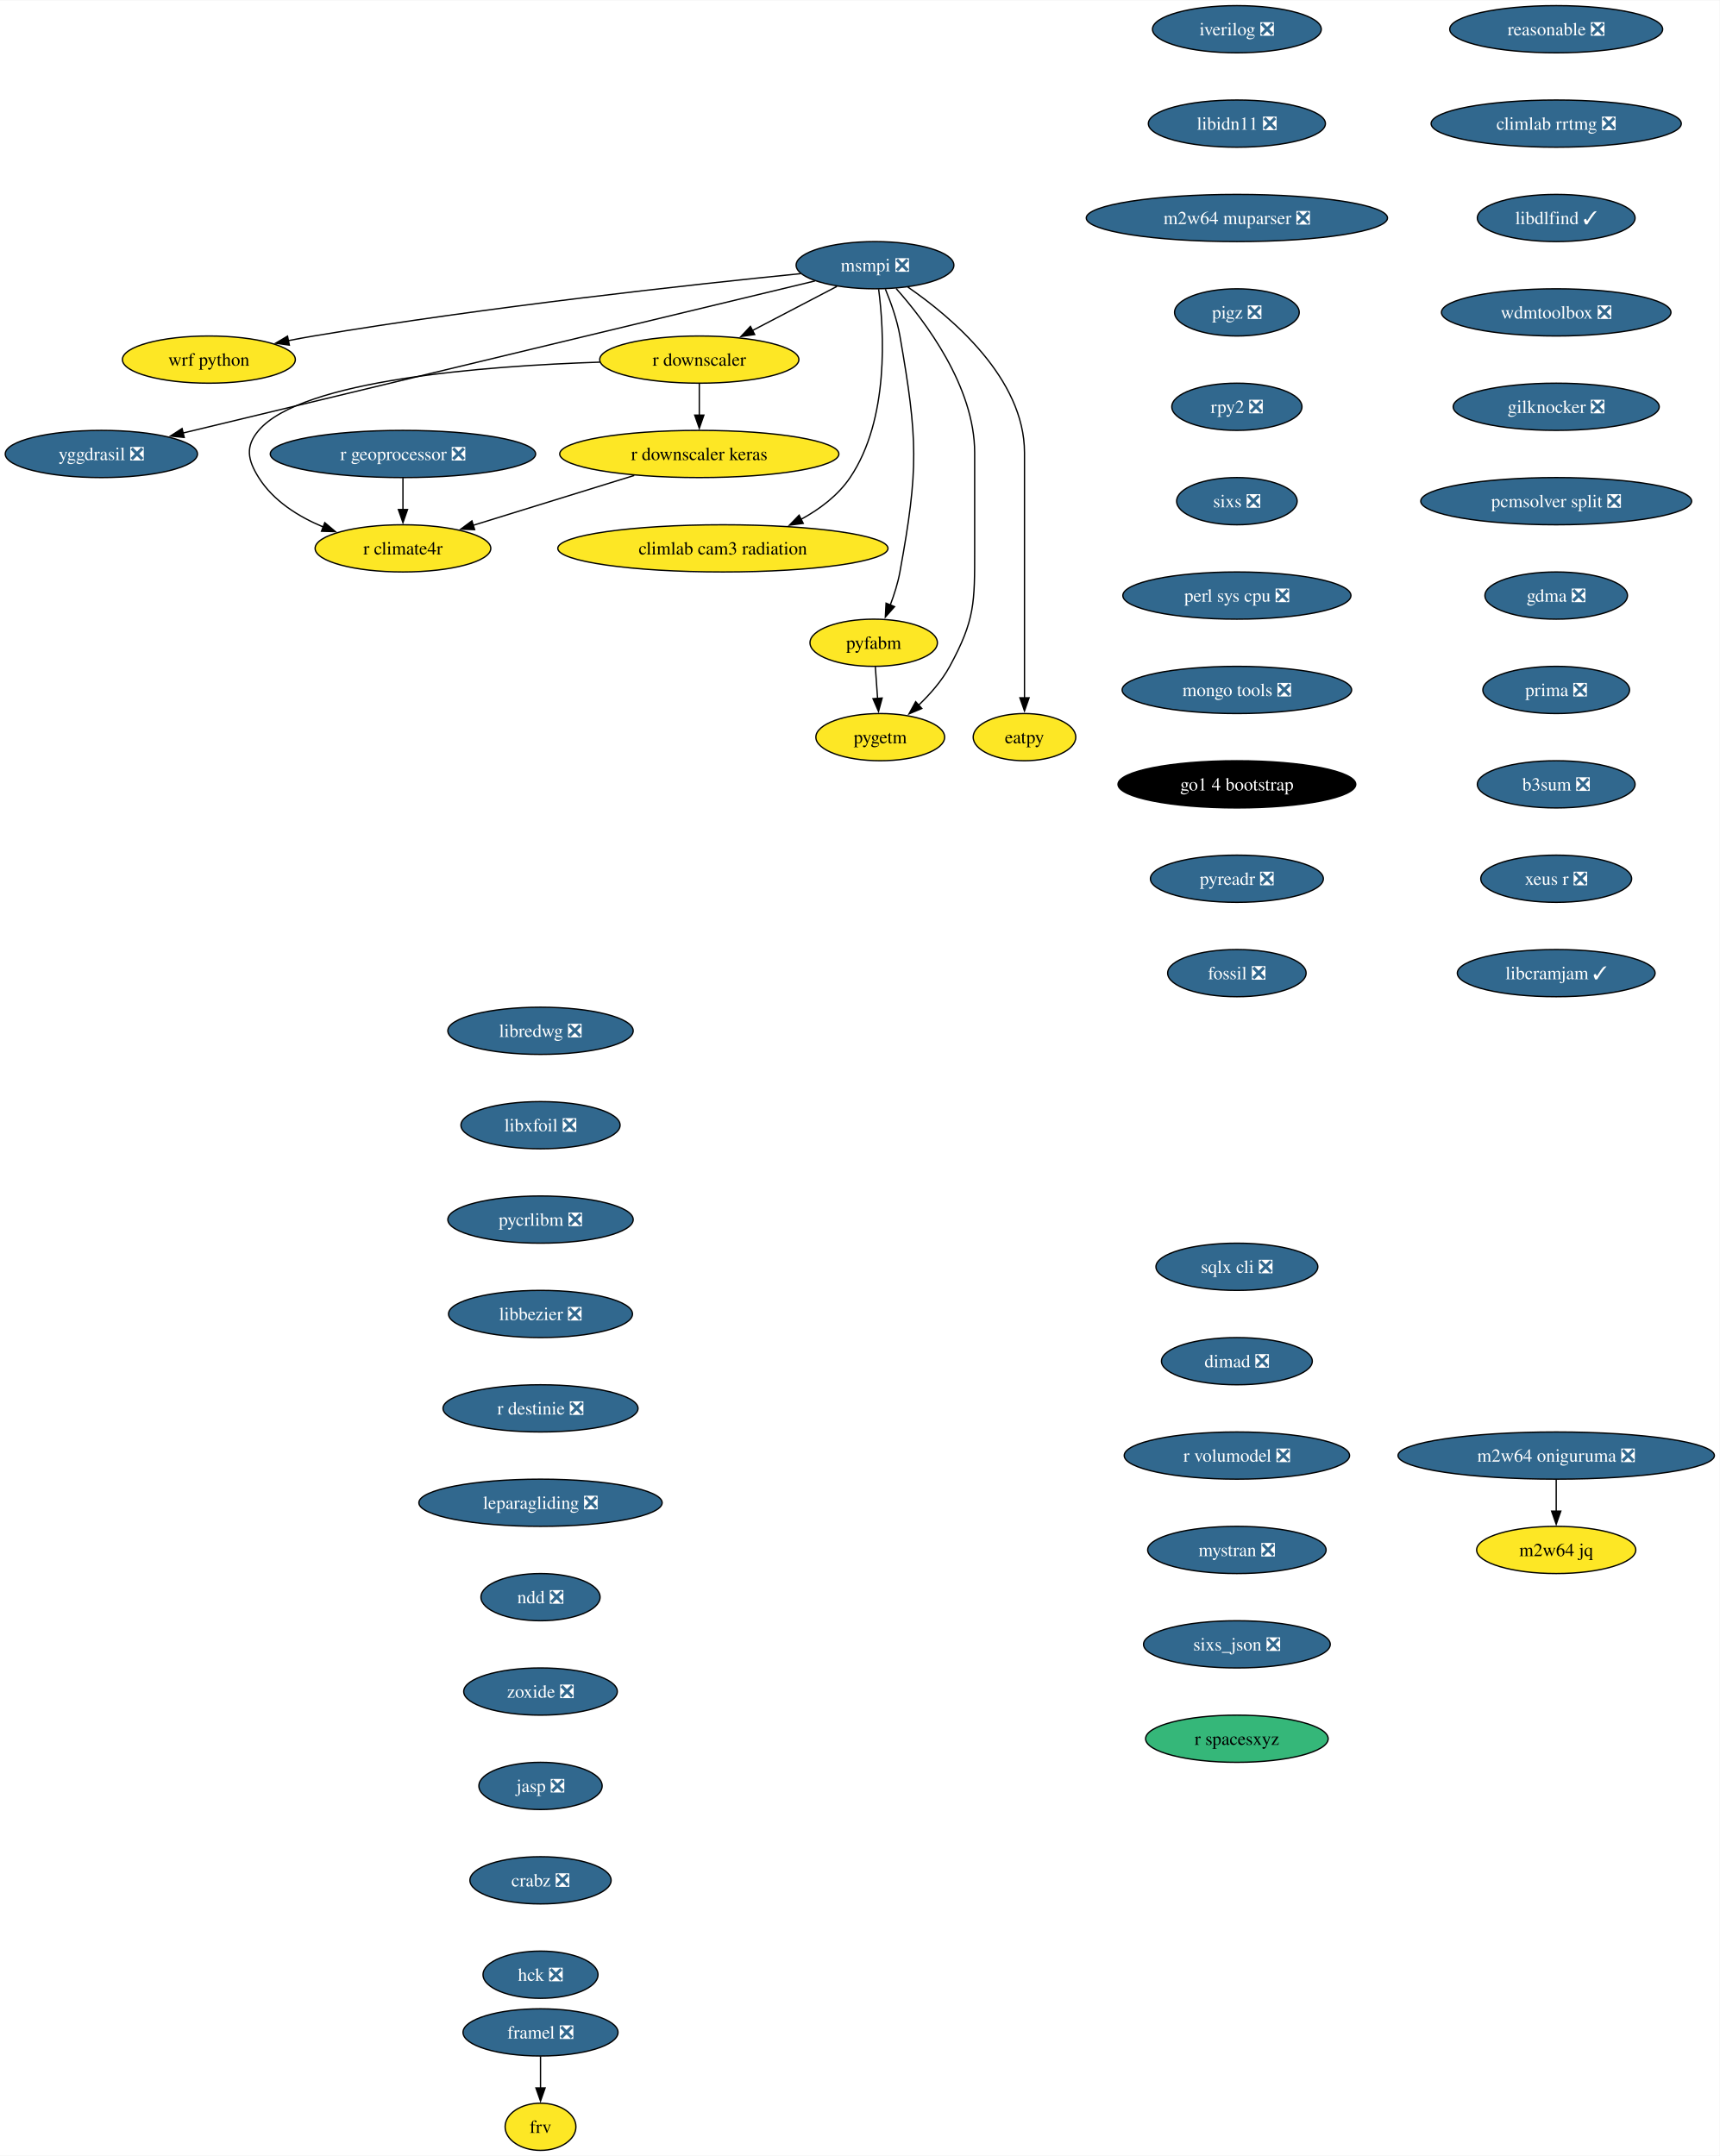
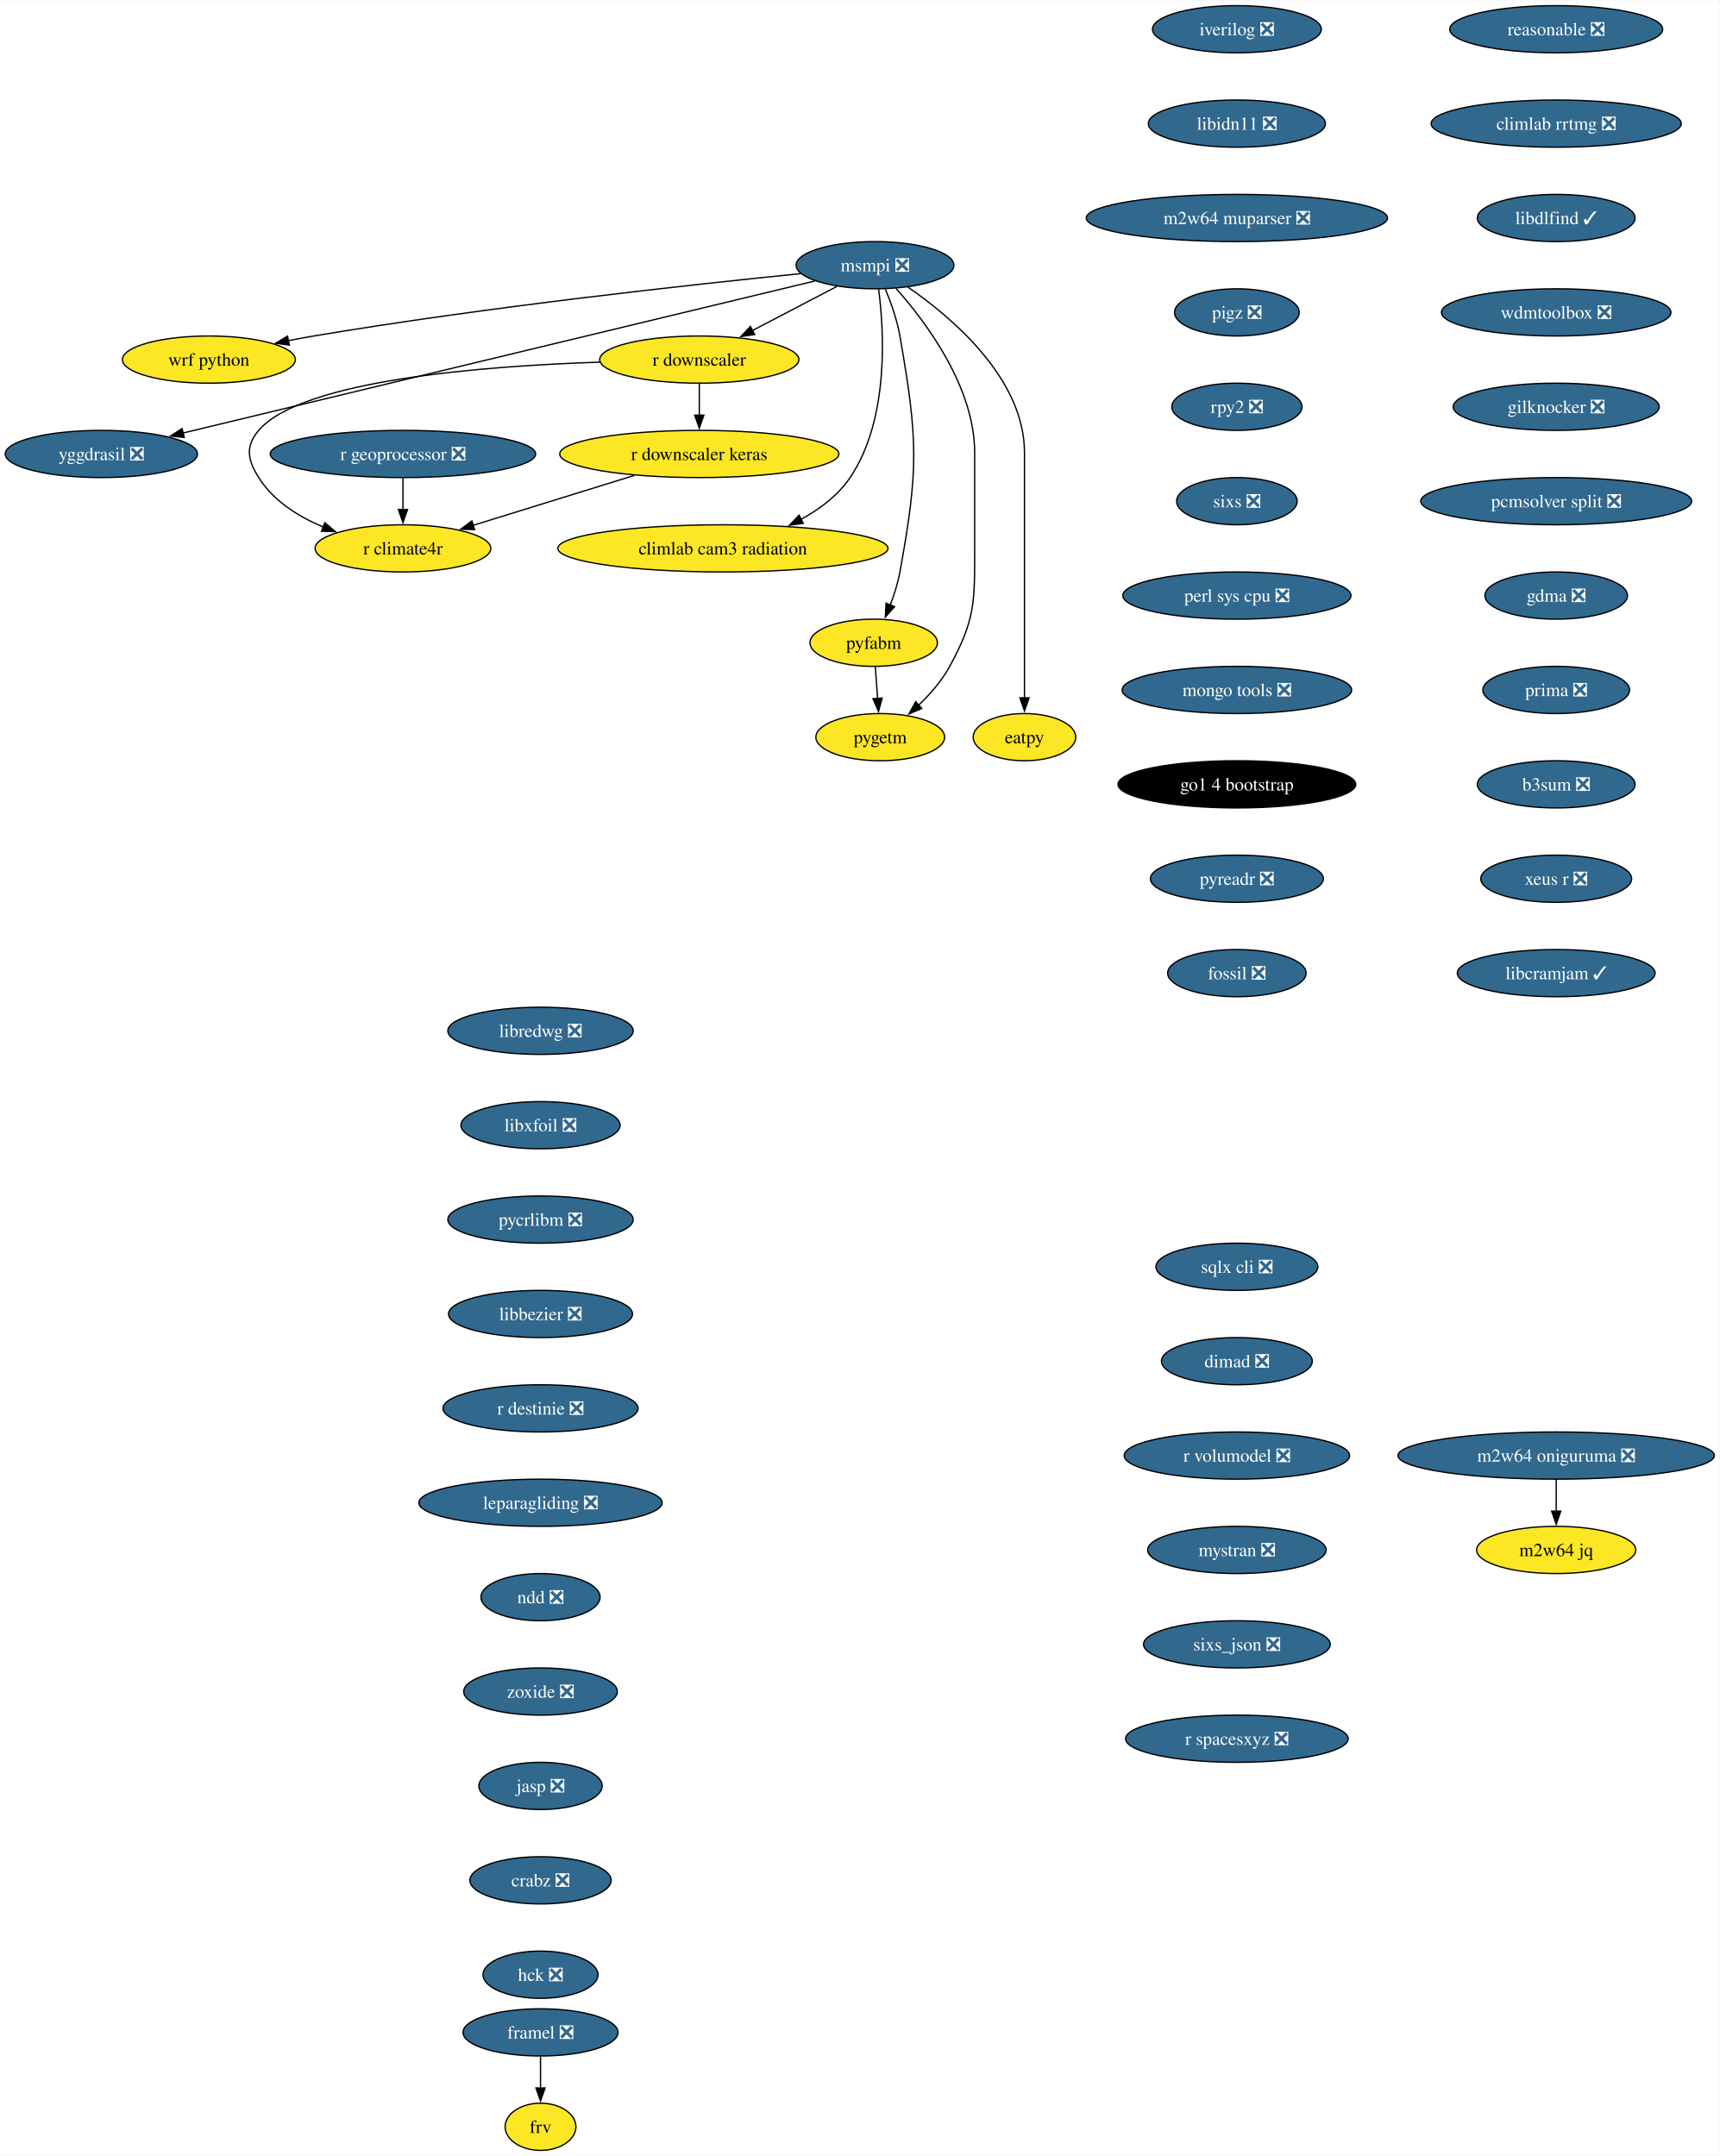
<svg xmlns="http://www.w3.org/2000/svg" xmlns:xlink="http://www.w3.org/1999/xlink" width="1311pt" height="1644pt" viewBox="0.00 0.00 1311.46 1644.00">
  <g id="graph0" class="graph" transform="scale(1 1) rotate(0) translate(4 1640)">
    <polygon fill="white" stroke="none" points="-4,4 -4,-1640 1307.46,-1640 1307.46,4 -4,4" />
    <g id="node1" class="node">
      <g id="a_node1">
        <a xlink:href="https://github.com/conda-forge/iverilog-feedstock/pull/25" xlink:title="iverilog ❎">
          <ellipse fill="#31688e" stroke="black" cx="939.28" cy="-1618" rx="64.36" ry="18" />
          <text text-anchor="middle" x="939.28" y="-1613.33" font-family="Times,serif" font-size="14.00" fill="white">iverilog ❎</text>
        </a>
      </g>
    </g>
    <g id="node2" class="node">
      <g id="a_node2">
        <a xlink:href="https://github.com/conda-forge/libidn11-feedstock/pull/13" xlink:title="libidn11 ❎">
          <ellipse fill="#31688e" stroke="black" cx="939.28" cy="-1546" rx="67.52" ry="18" />
          <text text-anchor="middle" x="939.28" y="-1541.33" font-family="Times,serif" font-size="14.00" fill="white">libidn11 ❎</text>
        </a>
      </g>
    </g>
    <g id="node3" class="node">
      <g id="a_node3">
        <a xlink:href="https://github.com/conda-forge/m2w64-muparser-feedstock/pull/13" xlink:title="m2w64 muparser ❎">
          <ellipse fill="#31688e" stroke="black" cx="939.28" cy="-1474" rx="114.87" ry="18" />
          <text text-anchor="middle" x="939.28" y="-1469.33" font-family="Times,serif" font-size="14.00" fill="white">m2w64 muparser ❎</text>
        </a>
      </g>
    </g>
    <g id="node4" class="node">
      <g id="a_node4">
        <a xlink:href="https://github.com/conda-forge/pigz-feedstock/pull/23" xlink:title="pigz ❎">
          <ellipse fill="#31688e" stroke="black" cx="939.28" cy="-1402" rx="47.53" ry="18" />
          <text text-anchor="middle" x="939.28" y="-1397.33" font-family="Times,serif" font-size="14.00" fill="white">pigz ❎</text>
        </a>
      </g>
    </g>
    <g id="node5" class="node">
      <g id="a_node5">
        <a xlink:href="https://github.com/conda-forge/rpy2-feedstock/pull/126" xlink:title="rpy2 ❎">
          <ellipse fill="#31688e" stroke="black" cx="939.28" cy="-1330" rx="49.63" ry="18" />
          <text text-anchor="middle" x="939.28" y="-1325.33" font-family="Times,serif" font-size="14.00" fill="white">rpy2 ❎</text>
        </a>
      </g>
    </g>
    <g id="node6" class="node">
      <g id="a_node6">
        <a xlink:href="https://github.com/conda-forge/sixs-feedstock/pull/17" xlink:title="sixs ❎">
          <ellipse fill="#31688e" stroke="black" cx="939.28" cy="-1258" rx="45.95" ry="18" />
          <text text-anchor="middle" x="939.28" y="-1253.33" font-family="Times,serif" font-size="14.00" fill="white">sixs ❎</text>
        </a>
      </g>
    </g>
    <g id="node7" class="node">
      <g id="a_node7">
        <a xlink:href="https://github.com/conda-forge/perl-sys-cpu-feedstock/pull/5" xlink:title="perl sys cpu ❎">
          <ellipse fill="#31688e" stroke="black" cx="939.28" cy="-1186" rx="86.98" ry="18" />
          <text text-anchor="middle" x="939.28" y="-1181.33" font-family="Times,serif" font-size="14.00" fill="white">perl sys cpu ❎</text>
        </a>
      </g>
    </g>
    <g id="node9" class="node">
      <g id="a_node9">
        <a xlink:href="https://github.com/conda-forge/mongo-tools-feedstock/pull/51" xlink:title="mongo tools ❎">
          <ellipse fill="#31688e" stroke="black" cx="939.28" cy="-1114" rx="87.51" ry="18" />
          <text text-anchor="middle" x="939.28" y="-1109.33" font-family="Times,serif" font-size="14.00" fill="white">mongo tools ❎</text>
        </a>
      </g>
    </g>
    <g id="node8" class="node">
      <g id="a_node8">
        <a xlink:href="https://github.com/conda-forge/wrf-python-feedstock" xlink:title="wrf python">
          <ellipse fill="#fde725" stroke="black" cx="155.3" cy="-1366" rx="65.94" ry="18" />
          <text text-anchor="middle" x="155.3" y="-1361.33" font-family="Times,serif" font-size="14.00">wrf python</text>
        </a>
      </g>
    </g>
    <g id="node10" class="node">
      <g id="a_node10">
        <a xlink:href="https://github.com/conda-forge/go1.4-bootstrap-feedstock" xlink:title="go1 4 bootstrap">
          <ellipse fill="#000000" stroke="black" cx="939.28" cy="-1042" rx="90.67" ry="18" />
          <text text-anchor="middle" x="939.28" y="-1037.33" font-family="Times,serif" font-size="14.00" fill="white">go1 4 bootstrap</text>
        </a>
      </g>
    </g>
    <g id="node11" class="node">
      <g id="a_node11">
        <a xlink:href="https://github.com/conda-forge/pyreadr-feedstock/pull/53" xlink:title="pyreadr ❎">
          <ellipse fill="#31688e" stroke="black" cx="939.28" cy="-970" rx="65.94" ry="18" />
          <text text-anchor="middle" x="939.28" y="-965.33" font-family="Times,serif" font-size="14.00" fill="white">pyreadr ❎</text>
        </a>
      </g>
    </g>
    <g id="node12" class="node">
      <g id="a_node12">
        <a xlink:href="https://github.com/conda-forge/fossil-feedstock/pull/23" xlink:title="fossil ❎">
          <ellipse fill="#31688e" stroke="black" cx="939.28" cy="-898" rx="52.79" ry="18" />
          <text text-anchor="middle" x="939.28" y="-893.33" font-family="Times,serif" font-size="14.00" fill="white">fossil ❎</text>
        </a>
      </g>
    </g>
    <g id="node13" class="node">
      <g id="a_node13">
        <a xlink:href="https://github.com/conda-forge/yggdrasil-feedstock/pull/47" xlink:title="yggdrasil ❎">
          <ellipse fill="#31688e" stroke="black" cx="73.3" cy="-1294" rx="73.3" ry="18" />
          <text text-anchor="middle" x="73.3" y="-1289.33" font-family="Times,serif" font-size="14.00" fill="white">yggdrasil ❎</text>
        </a>
      </g>
    </g>
    <g id="node14" class="node">
      <g id="a_node14">
        <a xlink:href="https://github.com/conda-forge/libredwg-feedstock/pull/91" xlink:title="libredwg ❎">
          <ellipse fill="#31688e" stroke="black" cx="408.21" cy="-854" rx="70.68" ry="18" />
          <text text-anchor="middle" x="408.21" y="-849.33" font-family="Times,serif" font-size="14.00" fill="white">libredwg ❎</text>
        </a>
      </g>
    </g>
    <g id="node15" class="node">
      <g id="a_node15">
        <a xlink:href="https://github.com/conda-forge/libxfoil-feedstock/pull/14" xlink:title="libxfoil ❎">
          <ellipse fill="#31688e" stroke="black" cx="408.21" cy="-782" rx="60.68" ry="18" />
          <text text-anchor="middle" x="408.21" y="-777.33" font-family="Times,serif" font-size="14.00" fill="white">libxfoil ❎</text>
        </a>
      </g>
    </g>
    <g id="node16" class="node">
      <g id="a_node16">
        <a xlink:href="https://github.com/conda-forge/pycrlibm-feedstock/pull/11" xlink:title="pycrlibm ❎">
          <ellipse fill="#31688e" stroke="black" cx="408.21" cy="-710" rx="70.68" ry="18" />
          <text text-anchor="middle" x="408.21" y="-705.33" font-family="Times,serif" font-size="14.00" fill="white">pycrlibm ❎</text>
        </a>
      </g>
    </g>
    <g id="node17" class="node">
      <g id="a_node17">
        <a xlink:href="https://github.com/conda-forge/libbezier-feedstock/pull/10" xlink:title="libbezier ❎">
          <ellipse fill="#31688e" stroke="black" cx="408.21" cy="-638" rx="70.15" ry="18" />
          <text text-anchor="middle" x="408.21" y="-633.33" font-family="Times,serif" font-size="14.00" fill="white">libbezier ❎</text>
        </a>
      </g>
    </g>
    <g id="node18" class="node">
      <g id="a_node18">
        <a xlink:href="https://github.com/conda-forge/r-destinie-feedstock/pull/8" xlink:title="r destinie ❎">
          <ellipse fill="#31688e" stroke="black" cx="408.21" cy="-566" rx="74.36" ry="18" />
          <text text-anchor="middle" x="408.21" y="-561.33" font-family="Times,serif" font-size="14.00" fill="white">r destinie ❎</text>
        </a>
      </g>
    </g>
    <g id="node19" class="node">
      <g id="a_node19">
        <a xlink:href="https://github.com/conda-forge/leparagliding-feedstock/pull/11" xlink:title="leparagliding ❎">
          <ellipse fill="#31688e" stroke="black" cx="408.21" cy="-494" rx="92.77" ry="18" />
          <text text-anchor="middle" x="408.21" y="-489.32" font-family="Times,serif" font-size="14.00" fill="white">leparagliding ❎</text>
        </a>
      </g>
    </g>
    <g id="node24" class="node">
      <g id="a_node24">
        <a xlink:href="https://github.com/conda-forge/ndd-feedstock/pull/13" xlink:title="ndd ❎">
          <ellipse fill="#31688e" stroke="black" cx="408.21" cy="-422" rx="45.42" ry="18" />
          <text text-anchor="middle" x="408.21" y="-417.32" font-family="Times,serif" font-size="14.00" fill="white">ndd ❎</text>
        </a>
      </g>
    </g>
    <g id="node20" class="node">
      <g id="a_node20">
        <a xlink:href="https://github.com/conda-forge/framel-feedstock/pull/43" xlink:title="framel ❎">
          <ellipse fill="#31688e" stroke="black" cx="408.21" cy="-90" rx="59.1" ry="18" />
          <text text-anchor="middle" x="408.21" y="-85.33" font-family="Times,serif" font-size="14.00" fill="white">framel ❎</text>
        </a>
      </g>
    </g>
    <g id="node21" class="node">
      <g id="a_node21">
        <a xlink:href="https://github.com/conda-forge/frv-feedstock" xlink:title="frv">
          <ellipse fill="#fde725" stroke="black" cx="408.21" cy="-18" rx="27" ry="18" />
          <text text-anchor="middle" x="408.21" y="-13.32" font-family="Times,serif" font-size="14.00">frv</text>
        </a>
      </g>
    </g>
    <g id="edge16" class="edge">
      <path fill="none" stroke="black" d="M408.21,-71.7C408.21,-64.41 408.21,-55.73 408.21,-47.54" />
      <polygon fill="black" stroke="black" points="411.71,-47.62 408.21,-37.62 404.71,-47.62 411.71,-47.62" />
    </g>
    <g id="node22" class="node">
      <g id="a_node22">
        <a xlink:href="https://github.com/conda-forge/m2w64-jq-feedstock" xlink:title="m2w64 jq">
          <ellipse fill="#fde725" stroke="black" cx="1182.8" cy="-458" rx="60.68" ry="18" />
          <text text-anchor="middle" x="1182.8" y="-453.32" font-family="Times,serif" font-size="14.00">m2w64 jq</text>
        </a>
      </g>
    </g>
    <g id="node23" class="node">
      <g id="a_node23">
        <a xlink:href="https://github.com/conda-forge/m2w64-oniguruma-feedstock/pull/1" xlink:title="m2w64 oniguruma ❎">
          <ellipse fill="#31688e" stroke="black" cx="1182.8" cy="-530" rx="120.65" ry="18" />
          <text text-anchor="middle" x="1182.8" y="-525.33" font-family="Times,serif" font-size="14.00" fill="white">m2w64 oniguruma ❎</text>
        </a>
      </g>
    </g>
    <g id="edge17" class="edge">
      <path fill="none" stroke="black" d="M1182.8,-511.7C1182.8,-504.41 1182.8,-495.73 1182.8,-487.54" />
      <polygon fill="black" stroke="black" points="1186.3,-487.62 1182.8,-477.62 1179.3,-487.62 1186.3,-487.62" />
    </g>
    <g id="node33" class="node">
      <g id="a_node33">
        <a xlink:href="https://github.com/conda-forge/zoxide-feedstock/pull/26" xlink:title="zoxide ❎">
          <ellipse fill="#31688e" stroke="black" cx="408.21" cy="-350" rx="58.57" ry="18" />
          <text text-anchor="middle" x="408.21" y="-345.32" font-family="Times,serif" font-size="14.00" fill="white">zoxide ❎</text>
        </a>
      </g>
    </g>
    <g id="node25" class="node">
      <g id="a_node25">
        <a xlink:href="https://github.com/conda-forge/msmpi-feedstock/pull/21" xlink:title="msmpi ❎">
          <ellipse fill="#31688e" stroke="black" cx="663.3" cy="-1438" rx="60.15" ry="18" />
          <text text-anchor="middle" x="663.3" y="-1433.33" font-family="Times,serif" font-size="14.00" fill="white">msmpi ❎</text>
        </a>
      </g>
    </g>
    <g id="edge19" class="edge">
      <path fill="none" stroke="black" d="M606.65,-1431.56C524.51,-1423.31 367.66,-1406.22 235.3,-1384 228.94,-1382.93 222.3,-1381.71 215.7,-1380.41" />
      <polygon fill="black" stroke="black" points="216.66,-1377.03 206.16,-1378.49 215.27,-1383.9 216.66,-1377.03" />
    </g>
    <g id="edge20" class="edge">
      <path fill="none" stroke="black" d="M617.5,-1425.98C512.58,-1400.72 254.76,-1338.67 135.58,-1309.99" />
      <polygon fill="black" stroke="black" points="136.5,-1306.61 125.96,-1307.67 134.86,-1313.42 136.5,-1306.61" />
    </g>
    <g id="node26" class="node">
      <g id="a_node26">
        <a xlink:href="https://github.com/conda-forge/r-downscaler-feedstock" xlink:title="r downscaler">
          <ellipse fill="#fde725" stroke="black" cx="529.3" cy="-1366" rx="75.94" ry="18" />
          <text text-anchor="middle" x="529.3" y="-1361.33" font-family="Times,serif" font-size="14.00">r downscaler</text>
        </a>
      </g>
    </g>
    <g id="edge21" class="edge">
      <path fill="none" stroke="black" d="M634.23,-1421.81C615.4,-1411.97 590.6,-1399.02 569.85,-1388.18" />
      <polygon fill="black" stroke="black" points="571.54,-1385.12 561.06,-1383.59 568.3,-1391.32 571.54,-1385.12" />
    </g>
    <g id="node27" class="node">
      <g id="a_node27">
        <a xlink:href="https://github.com/conda-forge/climlab-cam3-radiation-feedstock" xlink:title="climlab cam3 radiation">
          <ellipse fill="#fde725" stroke="black" cx="547.3" cy="-1222" rx="125.92" ry="18" />
          <text text-anchor="middle" x="547.3" y="-1217.33" font-family="Times,serif" font-size="14.00">climlab cam3 radiation</text>
        </a>
      </g>
    </g>
    <g id="edge22" class="edge">
      <path fill="none" stroke="black" d="M666.07,-1419.75C670.16,-1388.24 674.4,-1320.55 644.3,-1276 635.1,-1262.37 621.18,-1251.92 606.74,-1244.06" />
      <polygon fill="black" stroke="black" points="608.57,-1241.06 598.06,-1239.7 605.43,-1247.32 608.57,-1241.06" />
    </g>
    <g id="node28" class="node">
      <g id="a_node28">
        <a xlink:href="https://github.com/conda-forge/pyfabm-feedstock" xlink:title="pyfabm">
          <ellipse fill="#fde725" stroke="black" cx="662.3" cy="-1150" rx="48.58" ry="18" />
          <text text-anchor="middle" x="662.3" y="-1145.33" font-family="Times,serif" font-size="14.00">pyfabm</text>
        </a>
      </g>
    </g>
    <g id="edge23" class="edge">
      <path fill="none" stroke="black" d="M671.2,-1419.75C675.41,-1409.58 680.16,-1396.33 682.3,-1384 696.01,-1305.18 696.66,-1282.7 682.3,-1204 680.77,-1195.58 677.97,-1186.77 674.94,-1178.79" />
      <polygon fill="black" stroke="black" points="678.21,-1177.54 671.18,-1169.61 671.73,-1180.19 678.21,-1177.54" />
    </g>
    <g id="node29" class="node">
      <g id="a_node29">
        <a xlink:href="https://github.com/conda-forge/eatpy-feedstock" xlink:title="eatpy">
          <ellipse fill="#fde725" stroke="black" cx="777.3" cy="-1078" rx="39.11" ry="18" />
          <text text-anchor="middle" x="777.3" y="-1073.33" font-family="Times,serif" font-size="14.00">eatpy</text>
        </a>
      </g>
    </g>
    <g id="edge24" class="edge">
      <path fill="none" stroke="black" d="M688.32,-1421.35C721.88,-1398.21 777.3,-1351.43 777.3,-1295 777.3,-1295 777.3,-1295 777.3,-1221 777.3,-1181.74 777.3,-1136.38 777.3,-1107.69" />
      <polygon fill="black" stroke="black" points="780.8,-1108 777.3,-1098 773.8,-1108 780.8,-1108" />
    </g>
    <g id="node30" class="node">
      <g id="a_node30">
        <a xlink:href="https://github.com/conda-forge/pygetm-feedstock" xlink:title="pygetm">
          <ellipse fill="#fde725" stroke="black" cx="667.3" cy="-1078" rx="49.1" ry="18" />
          <text text-anchor="middle" x="667.3" y="-1073.33" font-family="Times,serif" font-size="14.00">pygetm</text>
        </a>
      </g>
    </g>
    <g id="edge25" class="edge">
      <path fill="none" stroke="black" d="M679.42,-1420.19C701.73,-1395.09 739.3,-1345.33 739.3,-1295 739.3,-1295 739.3,-1295 739.3,-1221 739.3,-1180.55 739.62,-1167.54 720.3,-1132 714.32,-1121 705.35,-1110.78 696.48,-1102.3" />
      <polygon fill="black" stroke="black" points="699,-1099.86 689.23,-1095.76 694.31,-1105.06 699,-1099.86" />
    </g>
    <g id="node31" class="node">
      <g id="a_node31">
        <a xlink:href="https://github.com/conda-forge/r-downscaler.keras-feedstock" xlink:title="r downscaler keras">
          <ellipse fill="#fde725" stroke="black" cx="529.3" cy="-1294" rx="106.45" ry="18" />
          <text text-anchor="middle" x="529.3" y="-1289.33" font-family="Times,serif" font-size="14.00">r downscaler keras</text>
        </a>
      </g>
    </g>
    <g id="edge26" class="edge">
      <path fill="none" stroke="black" d="M529.3,-1347.7C529.3,-1340.41 529.3,-1331.73 529.3,-1323.54" />
      <polygon fill="black" stroke="black" points="532.8,-1323.62 529.3,-1313.62 525.8,-1323.62 532.8,-1323.62" />
    </g>
    <g id="node32" class="node">
      <g id="a_node32">
        <a xlink:href="https://github.com/conda-forge/r-climate4r-feedstock" xlink:title="r climate4r">
          <ellipse fill="#fde725" stroke="black" cx="303.3" cy="-1222" rx="66.99" ry="18" />
          <text text-anchor="middle" x="303.3" y="-1217.33" font-family="Times,serif" font-size="14.00">r climate4r</text>
        </a>
      </g>
    </g>
    <g id="edge27" class="edge">
      <path fill="none" stroke="black" d="M453.63,-1364.05C365.01,-1361.14 226.11,-1350.38 193.3,-1312 182.91,-1299.84 184.79,-1289.55 193.3,-1276 204.48,-1258.2 223.5,-1246.24 242.61,-1238.27" />
      <polygon fill="black" stroke="black" points="243.68,-1241.61 251.77,-1234.77 241.18,-1235.07 243.68,-1241.61" />
    </g>
    <g id="edge28" class="edge">
      <path fill="none" stroke="black" d="M663.54,-1131.7C664.06,-1124.41 664.68,-1115.73 665.27,-1107.54" />
      <polygon fill="black" stroke="black" points="668.75,-1107.84 665.98,-1097.61 661.77,-1107.34 668.75,-1107.84" />
    </g>
    <g id="edge35" class="edge">
      <path fill="none" stroke="black" d="M479.71,-1277.64C443.28,-1266.36 393.86,-1251.05 356.6,-1239.51" />
      <polygon fill="black" stroke="black" points="357.98,-1236.27 347.39,-1236.65 355.9,-1242.96 357.98,-1236.27" />
    </g>
    <g id="node34" class="node">
      <g id="a_node34">
        <a xlink:href="https://github.com/conda-forge/jasp-feedstock/pull/29" xlink:title="jasp ❎">
          <ellipse fill="#31688e" stroke="black" cx="408.21" cy="-278" rx="47" ry="18" />
          <text text-anchor="middle" x="408.21" y="-273.32" font-family="Times,serif" font-size="14.00" fill="white">jasp ❎</text>
        </a>
      </g>
    </g>
    <g id="node35" class="node">
      <g id="a_node35">
        <a xlink:href="https://github.com/conda-forge/crabz-feedstock/pull/13" xlink:title="crabz ❎">
          <ellipse fill="#31688e" stroke="black" cx="408.21" cy="-206" rx="53.84" ry="18" />
          <text text-anchor="middle" x="408.21" y="-201.33" font-family="Times,serif" font-size="14.00" fill="white">crabz ❎</text>
        </a>
      </g>
    </g>
    <g id="node36" class="node">
      <g id="a_node36">
        <a xlink:href="https://github.com/conda-forge/hck-feedstock/pull/16" xlink:title="hck ❎">
          <ellipse fill="#31688e" stroke="black" cx="408.21" cy="-134" rx="43.84" ry="18" />
          <text text-anchor="middle" x="408.21" y="-129.32" font-family="Times,serif" font-size="14.00" fill="white">hck ❎</text>
        </a>
      </g>
    </g>
    <g id="node37" class="node">
      <g id="a_node37">
        <a xlink:href="https://github.com/conda-forge/reasonable-feedstock/pull/20" xlink:title="reasonable ❎">
          <ellipse fill="#31688e" stroke="black" cx="1182.8" cy="-1618" rx="81.2" ry="18" />
          <text text-anchor="middle" x="1182.8" y="-1613.33" font-family="Times,serif" font-size="14.00" fill="white">reasonable ❎</text>
        </a>
      </g>
    </g>
    <g id="node38" class="node">
      <g id="a_node38">
        <a xlink:href="https://github.com/conda-forge/climlab-rrtmg-feedstock/pull/13" xlink:title="climlab rrtmg ❎">
          <ellipse fill="#31688e" stroke="black" cx="1182.8" cy="-1546" rx="95.4" ry="18" />
          <text text-anchor="middle" x="1182.8" y="-1541.33" font-family="Times,serif" font-size="14.00" fill="white">climlab rrtmg ❎</text>
        </a>
      </g>
    </g>
    <g id="node39" class="node">
      <g id="a_node39">
        <a xlink:href="https://github.com/conda-forge/libdlfind-feedstock/pull/7" xlink:title="libdlfind ✓">
          <ellipse fill="#31688e" stroke="black" cx="1182.8" cy="-1474" rx="60.15" ry="18" />
          <text text-anchor="middle" x="1182.8" y="-1469.33" font-family="Times,serif" font-size="14.00" fill="white">libdlfind ✓</text>
        </a>
      </g>
    </g>
    <g id="node41" class="node">
      <g id="a_node41">
        <a xlink:href="https://github.com/conda-forge/wdmtoolbox-feedstock/pull/22" xlink:title="wdmtoolbox ❎">
          <ellipse fill="#31688e" stroke="black" cx="1182.8" cy="-1402" rx="87.51" ry="18" />
          <text text-anchor="middle" x="1182.8" y="-1397.33" font-family="Times,serif" font-size="14.00" fill="white">wdmtoolbox ❎</text>
        </a>
      </g>
    </g>
    <g id="node40" class="node">
      <g id="a_node40">
        <a xlink:href="https://github.com/conda-forge/r-geoprocessor-feedstock/pull/7" xlink:title="r geoprocessor ❎">
          <ellipse fill="#31688e" stroke="black" cx="303.3" cy="-1294" rx="101.19" ry="18" />
          <text text-anchor="middle" x="303.3" y="-1289.33" font-family="Times,serif" font-size="14.00" fill="white">r geoprocessor ❎</text>
        </a>
      </g>
    </g>
    <g id="edge36" class="edge">
      <path fill="none" stroke="black" d="M303.3,-1275.7C303.3,-1268.41 303.3,-1259.73 303.3,-1251.54" />
      <polygon fill="black" stroke="black" points="306.8,-1251.62 303.3,-1241.62 299.8,-1251.62 306.8,-1251.62" />
    </g>
    <g id="node42" class="node">
      <g id="a_node42">
        <a xlink:href="https://github.com/conda-forge/gilknocker-feedstock/pull/10" xlink:title="gilknocker ❎">
          <ellipse fill="#31688e" stroke="black" cx="1182.8" cy="-1330" rx="78.57" ry="18" />
          <text text-anchor="middle" x="1182.8" y="-1325.33" font-family="Times,serif" font-size="14.00" fill="white">gilknocker ❎</text>
        </a>
      </g>
    </g>
    <g id="node43" class="node">
      <g id="a_node43">
        <a xlink:href="https://github.com/conda-forge/pcmsolver-split-feedstock/pull/26" xlink:title="pcmsolver split ❎">
          <ellipse fill="#31688e" stroke="black" cx="1182.8" cy="-1258" rx="103.29" ry="18" />
          <text text-anchor="middle" x="1182.8" y="-1253.33" font-family="Times,serif" font-size="14.00" fill="white">pcmsolver split ❎</text>
        </a>
      </g>
    </g>
    <g id="node44" class="node">
      <g id="a_node44">
        <a xlink:href="https://github.com/conda-forge/gdma-feedstock/pull/9" xlink:title="gdma ❎">
          <ellipse fill="#31688e" stroke="black" cx="1182.8" cy="-1186" rx="54.36" ry="18" />
          <text text-anchor="middle" x="1182.8" y="-1181.33" font-family="Times,serif" font-size="14.00" fill="white">gdma ❎</text>
        </a>
      </g>
    </g>
    <g id="node45" class="node">
      <g id="a_node45">
        <a xlink:href="https://github.com/conda-forge/prima-feedstock/pull/6" xlink:title="prima ❎">
          <ellipse fill="#31688e" stroke="black" cx="1182.8" cy="-1114" rx="55.94" ry="18" />
          <text text-anchor="middle" x="1182.8" y="-1109.33" font-family="Times,serif" font-size="14.00" fill="white">prima ❎</text>
        </a>
      </g>
    </g>
    <g id="node46" class="node">
      <g id="a_node46">
        <a xlink:href="https://github.com/conda-forge/b3sum-feedstock/pull/9" xlink:title="b3sum ❎">
          <ellipse fill="#31688e" stroke="black" cx="1182.8" cy="-1042" rx="60.15" ry="18" />
          <text text-anchor="middle" x="1182.8" y="-1037.33" font-family="Times,serif" font-size="14.00" fill="white">b3sum ❎</text>
        </a>
      </g>
    </g>
    <g id="node47" class="node">
      <g id="a_node47">
        <a xlink:href="https://github.com/conda-forge/xeus-r-feedstock/pull/9" xlink:title="xeus r ❎">
          <ellipse fill="#31688e" stroke="black" cx="1182.8" cy="-970" rx="57.52" ry="18" />
          <text text-anchor="middle" x="1182.8" y="-965.33" font-family="Times,serif" font-size="14.00" fill="white">xeus r ❎</text>
        </a>
      </g>
    </g>
    <g id="node48" class="node">
      <g id="a_node48">
        <a xlink:href="https://github.com/conda-forge/libcramjam-feedstock/pull/11" xlink:title="libcramjam ✓">
          <ellipse fill="#31688e" stroke="black" cx="1182.8" cy="-898" rx="75.41" ry="18" />
          <text text-anchor="middle" x="1182.8" y="-893.33" font-family="Times,serif" font-size="14.00" fill="white">libcramjam ✓</text>
        </a>
      </g>
    </g>
    <g id="node49" class="node">
      <g id="a_node49">
        <a xlink:href="https://github.com/conda-forge/sqlx-cli-feedstock/pull/7" xlink:title="sqlx cli ❎">
          <ellipse fill="#31688e" stroke="black" cx="939.28" cy="-674" rx="61.73" ry="18" />
          <text text-anchor="middle" x="939.28" y="-669.33" font-family="Times,serif" font-size="14.00" fill="white">sqlx cli ❎</text>
        </a>
      </g>
    </g>
    <g id="node50" class="node">
      <g id="a_node50">
        <a xlink:href="https://github.com/conda-forge/dimad-feedstock/pull/4" xlink:title="dimad ❎">
          <ellipse fill="#31688e" stroke="black" cx="939.28" cy="-602" rx="57.52" ry="18" />
          <text text-anchor="middle" x="939.28" y="-597.33" font-family="Times,serif" font-size="14.00" fill="white">dimad ❎</text>
        </a>
      </g>
    </g>
    <g id="node51" class="node">
      <g id="a_node51">
        <a xlink:href="https://github.com/conda-forge/r-volumodel-feedstock/pull/2" xlink:title="r volumodel ❎">
          <ellipse fill="#31688e" stroke="black" cx="939.28" cy="-530" rx="85.93" ry="18" />
          <text text-anchor="middle" x="939.28" y="-525.33" font-family="Times,serif" font-size="14.00" fill="white">r volumodel ❎</text>
        </a>
      </g>
    </g>
    <g id="node52" class="node">
      <g id="a_node52">
        <a xlink:href="https://github.com/conda-forge/mystran-feedstock/pull/3" xlink:title="mystran ❎">
          <ellipse fill="#31688e" stroke="black" cx="939.28" cy="-458" rx="68.04" ry="18" />
          <text text-anchor="middle" x="939.28" y="-453.32" font-family="Times,serif" font-size="14.00" fill="white">mystran ❎</text>
        </a>
      </g>
    </g>
    <g id="node53" class="node">
      <g id="a_node53">
        <a xlink:href="https://github.com/conda-forge/sixs_json-feedstock/pull/3" xlink:title="sixs_json ❎">
          <ellipse fill="#31688e" stroke="black" cx="939.28" cy="-386" rx="71.2" ry="18" />
          <text text-anchor="middle" x="939.28" y="-381.32" font-family="Times,serif" font-size="14.00" fill="white">sixs_json ❎</text>
        </a>
      </g>
    </g>
    <g id="node54" class="node">
      <g id="a_node54">
-         <a xlink:href="https://github.com/conda-forge/r-spacesxyz-feedstock" xlink:title="r spacesxyz">
-           <ellipse fill="#35b779" stroke="black" cx="939.28" cy="-314" rx="69.62" ry="18" />
-           <text text-anchor="middle" x="939.28" y="-309.32" font-family="Times,serif" font-size="14.00">r spacesxyz</text>
+         <a xlink:href="https://github.com/conda-forge/r-spacesxyz-feedstock/pull/1" xlink:title="r spacesxyz ❎">
+           <ellipse fill="#31688e" stroke="black" cx="939.28" cy="-314" rx="84.88" ry="18" />
+           <text text-anchor="middle" x="939.28" y="-309.32" font-family="Times,serif" font-size="14.00" fill="white">r spacesxyz ❎</text>
        </a>
      </g>
    </g>
  </g>
</svg>
